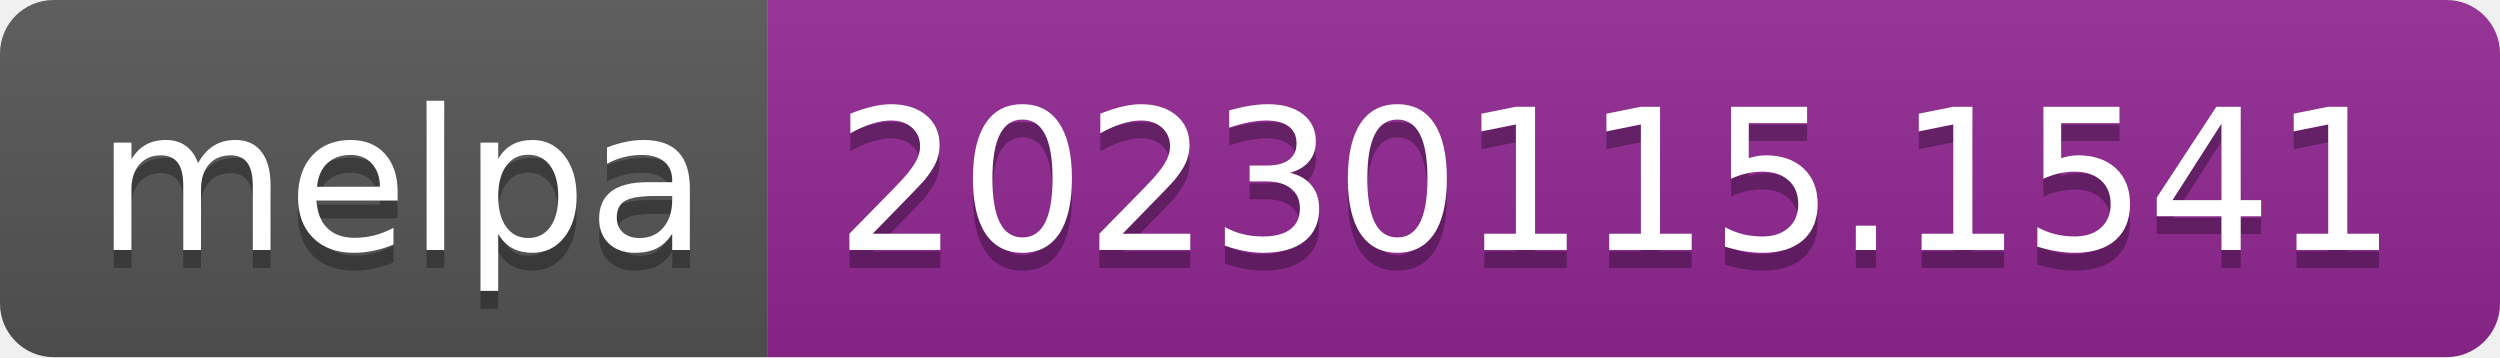
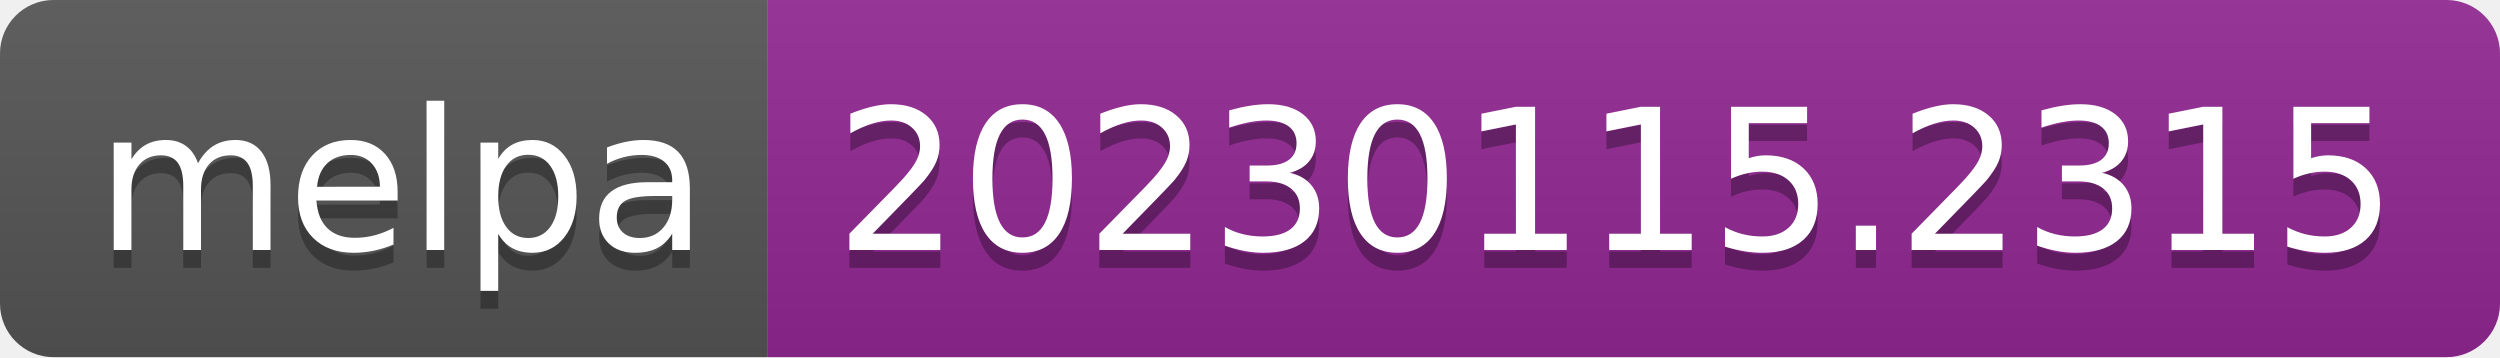
- <svg xmlns="http://www.w3.org/2000/svg" width="140" height="20" role="img" aria-label="melpa: 20230115.1541">
+ <svg xmlns="http://www.w3.org/2000/svg" width="140" height="20" role="img" aria-label="melpa: 20230115.2315">
  <linearGradient id="s" x2="0" y2="100%">
    <stop offset="0" stop-color="#bbb" stop-opacity=".1" />
    <stop offset="1" stop-opacity=".1" />
  </linearGradient>
  <clipPath id="r">
    <rect width="140" height="20" rx="3" fill="#fff" />
  </clipPath>
  <g clip-path="url(#r)">
    <rect width="43" height="20" fill="#555" />
    <rect x="43" width="97" height="20" fill="#922793" />
    <rect width="140" height="20" fill="url(#s)" />
  </g>
  <g fill="#fff" text-anchor="middle" font-family="Verdana,Geneva,DejaVu Sans,sans-serif" text-rendering="geometricPrecision" font-size="110">
    <text aria-hidden="true" x="225" y="150" fill="#010101" fill-opacity=".3" transform="scale(.1)" textLength="330">melpa</text>
    <text x="225" y="140" transform="scale(.1)" fill="#fff" textLength="330">melpa</text>
-     <text aria-hidden="true" x="905" y="150" fill="#010101" fill-opacity=".3" transform="scale(.1)" textLength="870">20230115.1541</text>
-     <text x="905" y="140" transform="scale(.1)" fill="#fff" textLength="870">20230115.1541</text>
+     <text aria-hidden="true" x="905" y="150" fill="#010101" fill-opacity=".3" transform="scale(.1)" textLength="870">20230115.2315</text>
+     <text x="905" y="140" transform="scale(.1)" fill="#fff" textLength="870">20230115.2315</text>
  </g>
</svg>
